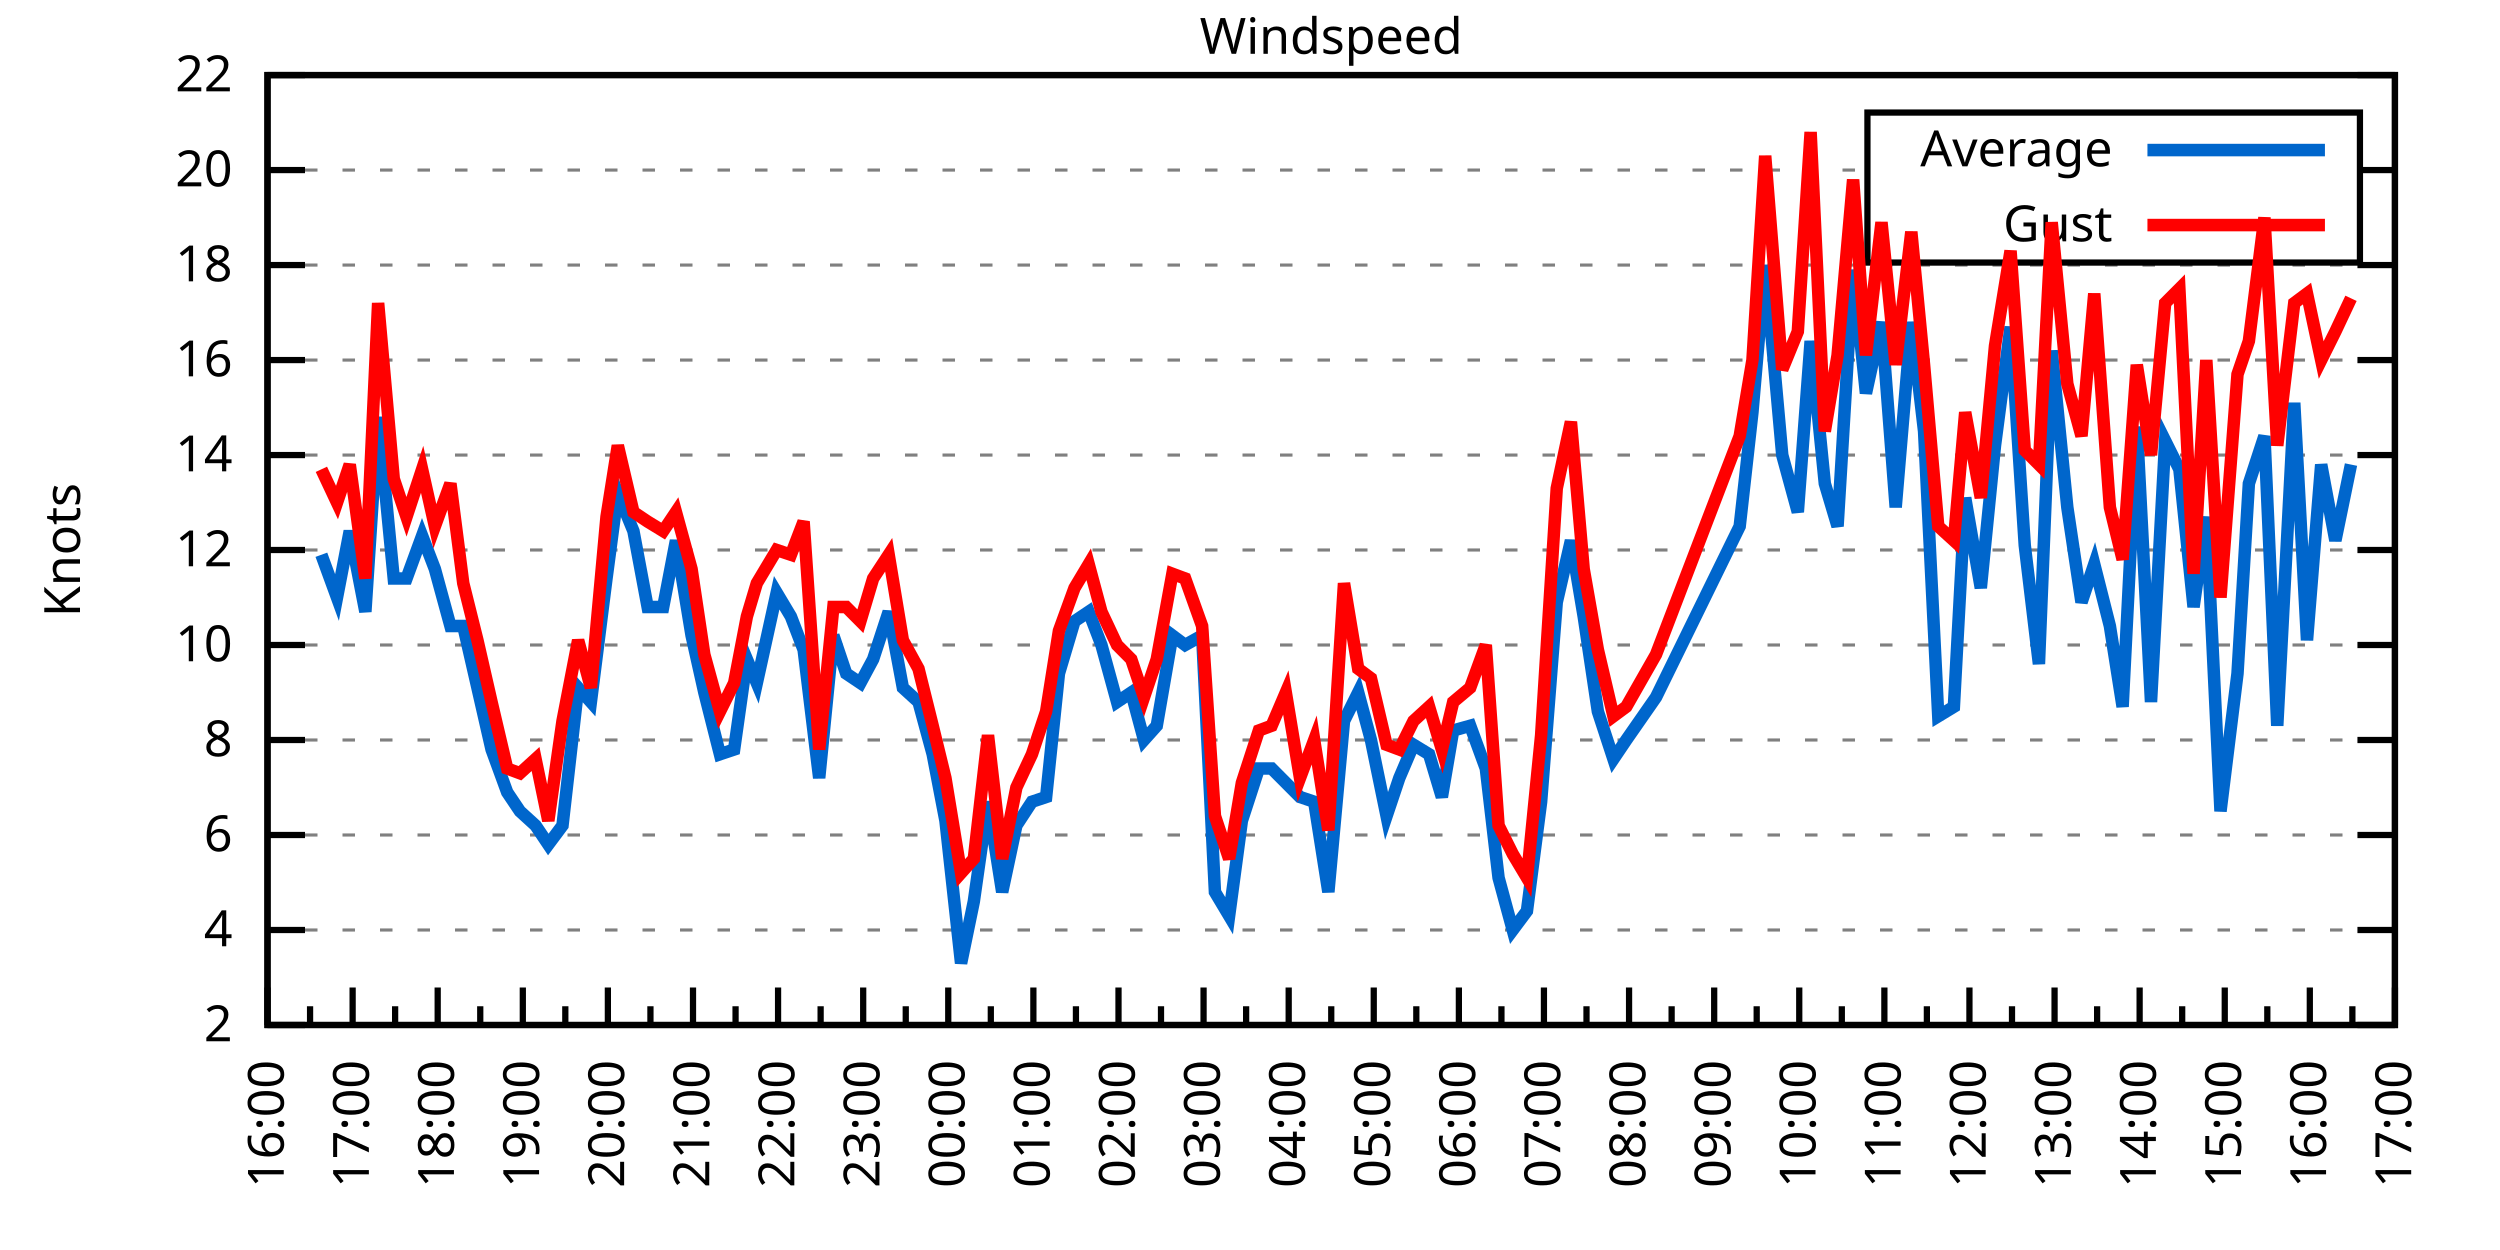
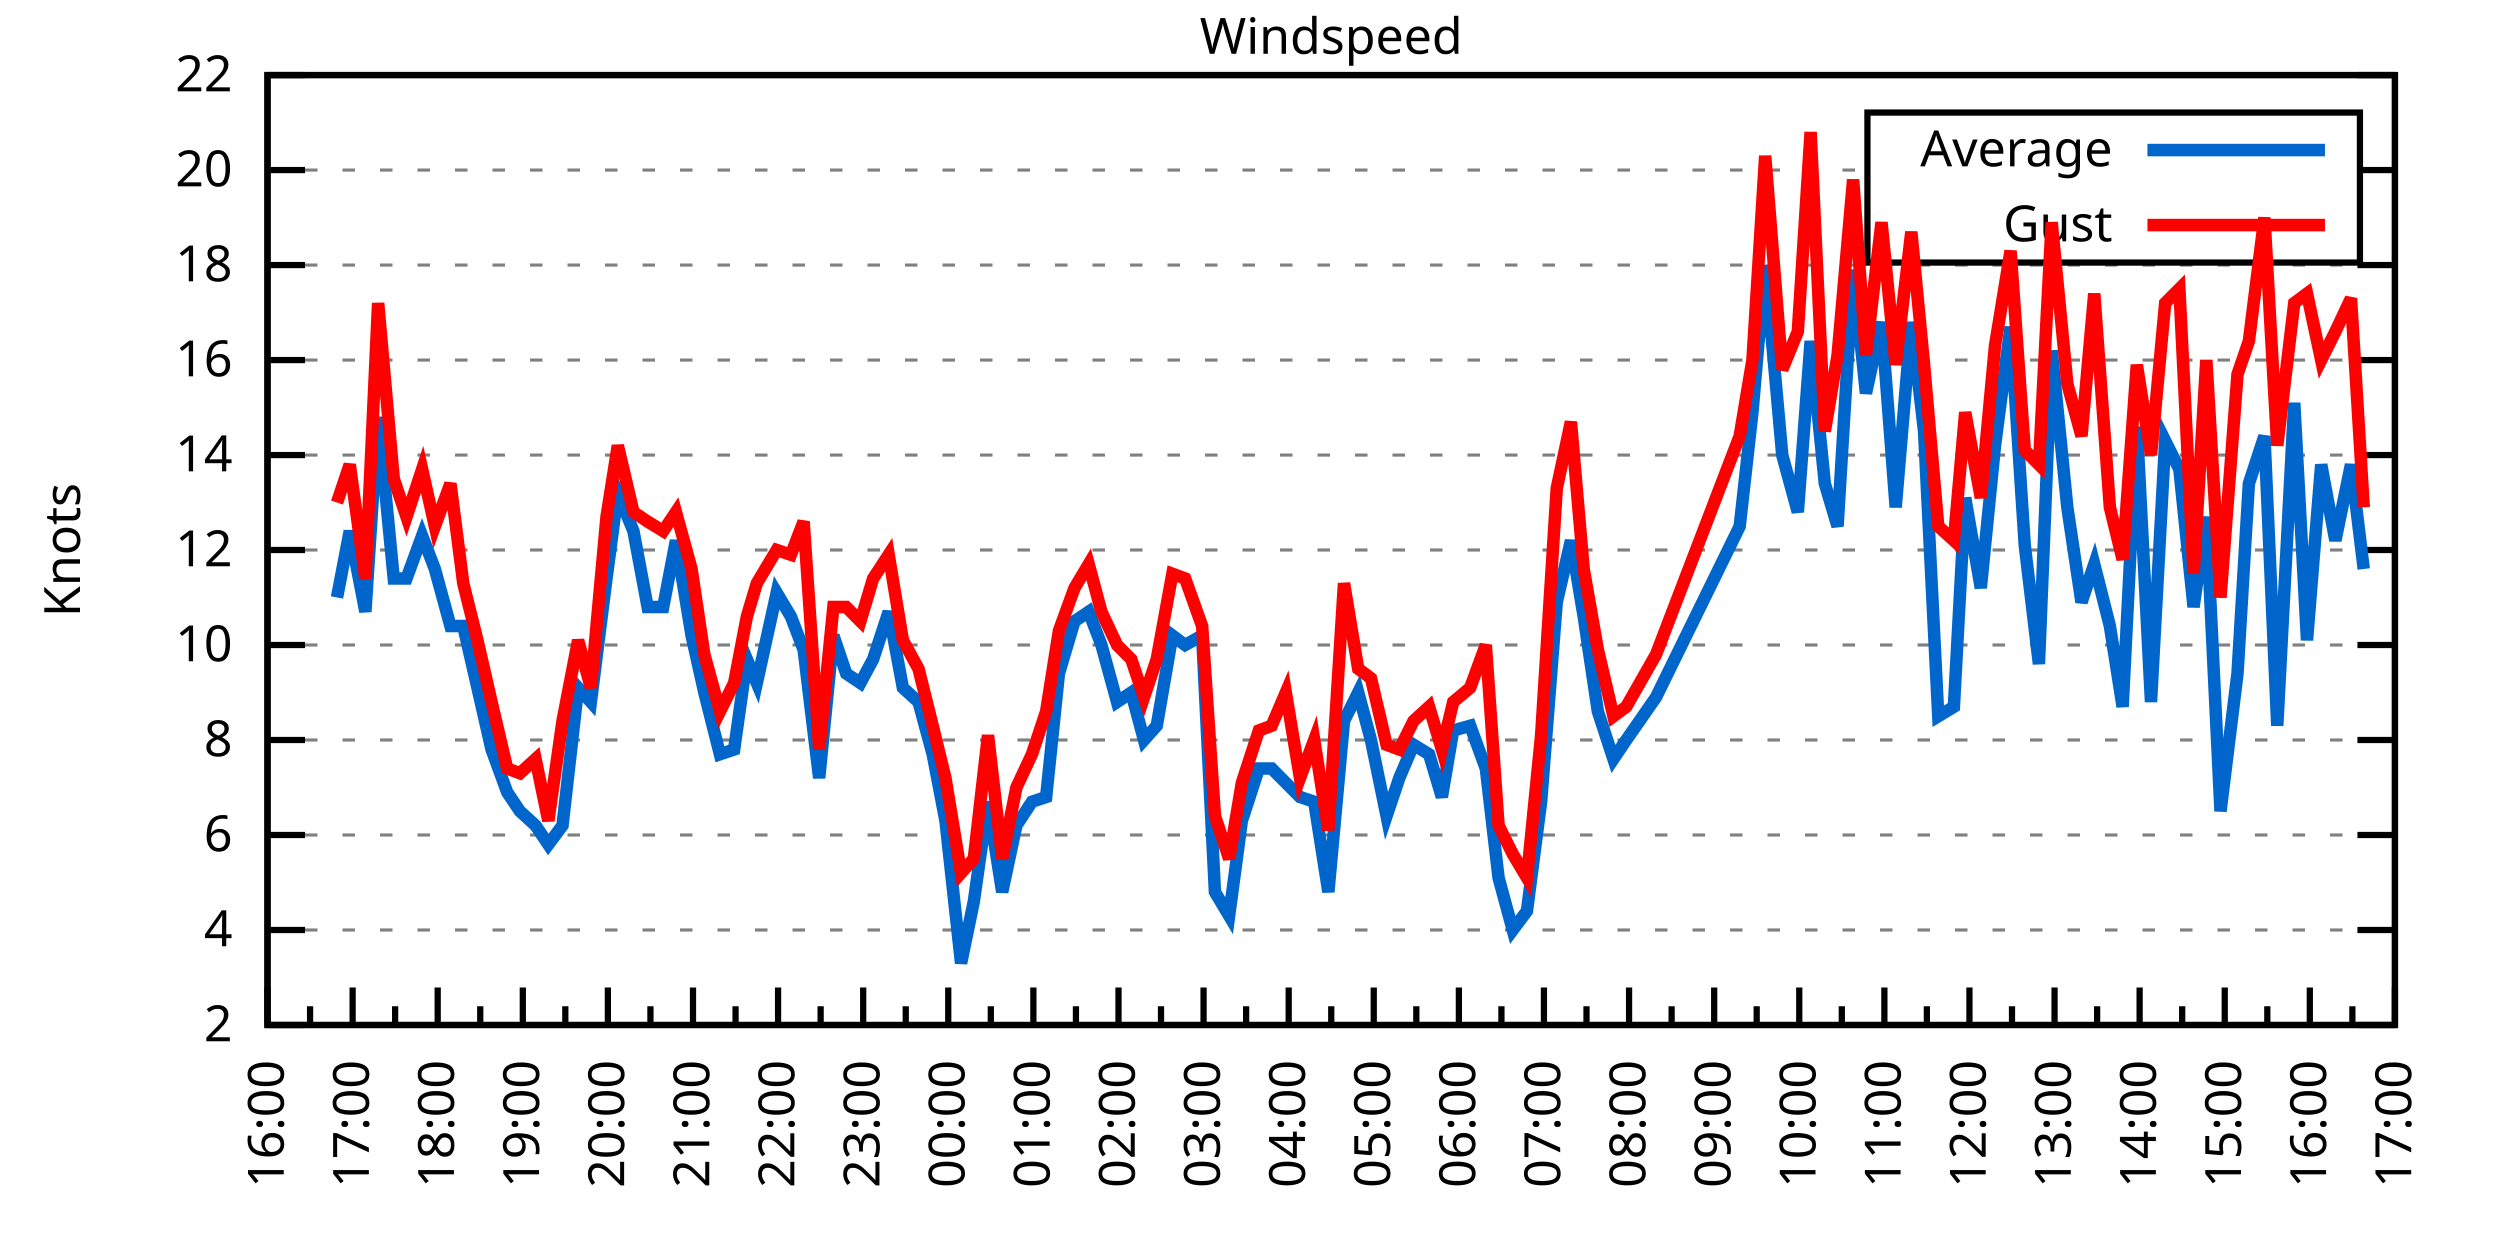
<svg xmlns="http://www.w3.org/2000/svg" xmlns:xlink="http://www.w3.org/1999/xlink" width="400" height="200" viewBox="0 0 400 200">
  <g id="gnuplot_canvas">
    <rect x="0" y="0" width="400" height="200" fill="none" />
    <defs>
      <circle id="gpDot" r="0.5" stroke-width="0.5" stroke="currentColor" />
      <path id="gpPt0" stroke-width="0.333" stroke="currentColor" d="M-1,0 h2 M0,-1 v2" />
      <path id="gpPt1" stroke-width="0.333" stroke="currentColor" d="M-1,-1 L1,1 M1,-1 L-1,1" />
      <path id="gpPt2" stroke-width="0.333" stroke="currentColor" d="M-1,0 L1,0 M0,-1 L0,1 M-1,-1 L1,1 M-1,1 L1,-1" />
      <rect id="gpPt3" stroke-width="0.333" stroke="currentColor" x="-1" y="-1" width="2" height="2" />
      <rect id="gpPt4" stroke-width="0.333" stroke="currentColor" fill="currentColor" x="-1" y="-1" width="2" height="2" />
      <circle id="gpPt5" stroke-width="0.333" stroke="currentColor" cx="0" cy="0" r="1" />
      <use xlink:href="#gpPt5" id="gpPt6" fill="currentColor" stroke="none" />
      <path id="gpPt7" stroke-width="0.333" stroke="currentColor" d="M0,-1.33 L-1.33,0.67 L1.33,0.67 z" />
      <use xlink:href="#gpPt7" id="gpPt8" fill="currentColor" stroke="none" />
      <use xlink:href="#gpPt7" id="gpPt9" stroke="currentColor" transform="rotate(180)" />
      <use xlink:href="#gpPt9" id="gpPt10" fill="currentColor" stroke="none" />
      <use xlink:href="#gpPt3" id="gpPt11" stroke="currentColor" transform="rotate(45)" />
      <use xlink:href="#gpPt11" id="gpPt12" fill="currentColor" stroke="none" />
      <path id="gpPt13" stroke-width="0.333" stroke="currentColor" d="M0,1.330 L1.265,0.411 L0.782,-1.067 L-0.782,-1.076 L-1.265,0.411 z" />
      <use xlink:href="#gpPt13" id="gpPt14" fill="currentColor" stroke="none" />
      <filter id="textbox" filterUnits="objectBoundingBox" x="0" y="0" height="1" width="1">
        <feFlood flood-color="white" flood-opacity="1" result="bgnd" />
        <feComposite in="SourceGraphic" in2="bgnd" operator="atop" />
      </filter>
      <filter id="greybox" filterUnits="objectBoundingBox" x="0" y="0" height="1" width="1">
        <feFlood flood-color="lightgrey" flood-opacity="1" result="grey" />
        <feComposite in="SourceGraphic" in2="grey" operator="atop" />
      </filter>
    </defs>
    <g fill="none" color="white" stroke="currentColor" stroke-width="1.00" stroke-linecap="butt" stroke-linejoin="miter">
</g>
    <g fill="none" color="black" stroke="currentColor" stroke-width="1.00" stroke-linecap="butt" stroke-linejoin="miter">
      <g stroke="none" shape-rendering="crispEdges">
        <polygon fill="rgb(255, 255, 255)" points="42.80,164.00 383.18,164.00 383.18,12.02 42.80,12.02 " />
      </g>
    </g>
    <g fill="none" color="black" stroke="currentColor" stroke-width="1.00" stroke-linecap="butt" stroke-linejoin="miter">
</g>
    <g fill="none" color="black" stroke="black" stroke-width="0.50" stroke-linecap="butt" stroke-linejoin="miter">
</g>
    <g fill="none" color="gray" stroke="currentColor" stroke-width="0.50" stroke-linecap="butt" stroke-linejoin="miter">
      <path stroke="gray" stroke-dasharray="2,4" class="gridline" d="M42.80,164.00 L383.19,164.00  " />
    </g>
    <g fill="none" color="gray" stroke="gray" stroke-width="1.00" stroke-linecap="butt" stroke-linejoin="miter">
</g>
    <g fill="none" color="black" stroke="currentColor" stroke-width="1.00" stroke-linecap="butt" stroke-linejoin="miter">
      <path stroke="black" d="M42.80,164.00 L48.80,164.00 M383.19,164.00 L377.19,164.00  " />
      <g transform="translate(37.20,166.60)" stroke="none" fill="black" font-family="Sans" font-size="8.00" text-anchor="end">
        <text>
          <tspan font-family="Sans"> 2</tspan>
        </text>
      </g>
    </g>
    <g fill="none" color="black" stroke="currentColor" stroke-width="1.00" stroke-linecap="butt" stroke-linejoin="miter">
</g>
    <g fill="none" color="black" stroke="black" stroke-width="0.50" stroke-linecap="butt" stroke-linejoin="miter">
</g>
    <g fill="none" color="gray" stroke="currentColor" stroke-width="0.50" stroke-linecap="butt" stroke-linejoin="miter">
      <path stroke="gray" stroke-dasharray="2,4" class="gridline" d="M42.80,148.80 L383.19,148.80  " />
    </g>
    <g fill="none" color="gray" stroke="gray" stroke-width="1.00" stroke-linecap="butt" stroke-linejoin="miter">
</g>
    <g fill="none" color="black" stroke="currentColor" stroke-width="1.00" stroke-linecap="butt" stroke-linejoin="miter">
      <path stroke="black" d="M42.80,148.80 L48.80,148.80 M383.19,148.80 L377.19,148.80  " />
      <g transform="translate(37.20,151.40)" stroke="none" fill="black" font-family="Sans" font-size="8.00" text-anchor="end">
        <text>
          <tspan font-family="Sans"> 4</tspan>
        </text>
      </g>
    </g>
    <g fill="none" color="black" stroke="currentColor" stroke-width="1.00" stroke-linecap="butt" stroke-linejoin="miter">
</g>
    <g fill="none" color="black" stroke="black" stroke-width="0.50" stroke-linecap="butt" stroke-linejoin="miter">
</g>
    <g fill="none" color="gray" stroke="currentColor" stroke-width="0.50" stroke-linecap="butt" stroke-linejoin="miter">
      <path stroke="gray" stroke-dasharray="2,4" class="gridline" d="M42.80,133.60 L383.19,133.60  " />
    </g>
    <g fill="none" color="gray" stroke="gray" stroke-width="1.00" stroke-linecap="butt" stroke-linejoin="miter">
</g>
    <g fill="none" color="black" stroke="currentColor" stroke-width="1.00" stroke-linecap="butt" stroke-linejoin="miter">
      <path stroke="black" d="M42.80,133.60 L48.80,133.60 M383.19,133.60 L377.19,133.60  " />
      <g transform="translate(37.20,136.20)" stroke="none" fill="black" font-family="Sans" font-size="8.00" text-anchor="end">
        <text>
          <tspan font-family="Sans"> 6</tspan>
        </text>
      </g>
    </g>
    <g fill="none" color="black" stroke="currentColor" stroke-width="1.00" stroke-linecap="butt" stroke-linejoin="miter">
</g>
    <g fill="none" color="black" stroke="black" stroke-width="0.50" stroke-linecap="butt" stroke-linejoin="miter">
</g>
    <g fill="none" color="gray" stroke="currentColor" stroke-width="0.50" stroke-linecap="butt" stroke-linejoin="miter">
      <path stroke="gray" stroke-dasharray="2,4" class="gridline" d="M42.80,118.40 L383.19,118.40  " />
    </g>
    <g fill="none" color="gray" stroke="gray" stroke-width="1.00" stroke-linecap="butt" stroke-linejoin="miter">
</g>
    <g fill="none" color="black" stroke="currentColor" stroke-width="1.00" stroke-linecap="butt" stroke-linejoin="miter">
      <path stroke="black" d="M42.80,118.40 L48.80,118.40 M383.19,118.40 L377.19,118.40  " />
      <g transform="translate(37.20,121.00)" stroke="none" fill="black" font-family="Sans" font-size="8.00" text-anchor="end">
        <text>
          <tspan font-family="Sans"> 8</tspan>
        </text>
      </g>
    </g>
    <g fill="none" color="black" stroke="currentColor" stroke-width="1.00" stroke-linecap="butt" stroke-linejoin="miter">
</g>
    <g fill="none" color="black" stroke="black" stroke-width="0.50" stroke-linecap="butt" stroke-linejoin="miter">
</g>
    <g fill="none" color="gray" stroke="currentColor" stroke-width="0.50" stroke-linecap="butt" stroke-linejoin="miter">
      <path stroke="gray" stroke-dasharray="2,4" class="gridline" d="M42.80,103.20 L383.19,103.20  " />
    </g>
    <g fill="none" color="gray" stroke="gray" stroke-width="1.00" stroke-linecap="butt" stroke-linejoin="miter">
</g>
    <g fill="none" color="black" stroke="currentColor" stroke-width="1.00" stroke-linecap="butt" stroke-linejoin="miter">
      <path stroke="black" d="M42.80,103.20 L48.80,103.20 M383.19,103.20 L377.19,103.20  " />
      <g transform="translate(37.20,105.80)" stroke="none" fill="black" font-family="Sans" font-size="8.00" text-anchor="end">
        <text>
          <tspan font-family="Sans"> 10</tspan>
        </text>
      </g>
    </g>
    <g fill="none" color="black" stroke="currentColor" stroke-width="1.00" stroke-linecap="butt" stroke-linejoin="miter">
</g>
    <g fill="none" color="black" stroke="black" stroke-width="0.50" stroke-linecap="butt" stroke-linejoin="miter">
</g>
    <g fill="none" color="gray" stroke="currentColor" stroke-width="0.50" stroke-linecap="butt" stroke-linejoin="miter">
      <path stroke="gray" stroke-dasharray="2,4" class="gridline" d="M42.80,88.00 L383.19,88.00  " />
    </g>
    <g fill="none" color="gray" stroke="gray" stroke-width="1.00" stroke-linecap="butt" stroke-linejoin="miter">
</g>
    <g fill="none" color="black" stroke="currentColor" stroke-width="1.00" stroke-linecap="butt" stroke-linejoin="miter">
      <path stroke="black" d="M42.80,88.00 L48.80,88.00 M383.19,88.00 L377.19,88.00  " />
      <g transform="translate(37.20,90.60)" stroke="none" fill="black" font-family="Sans" font-size="8.00" text-anchor="end">
        <text>
          <tspan font-family="Sans"> 12</tspan>
        </text>
      </g>
    </g>
    <g fill="none" color="black" stroke="currentColor" stroke-width="1.00" stroke-linecap="butt" stroke-linejoin="miter">
</g>
    <g fill="none" color="black" stroke="black" stroke-width="0.50" stroke-linecap="butt" stroke-linejoin="miter">
</g>
    <g fill="none" color="gray" stroke="currentColor" stroke-width="0.50" stroke-linecap="butt" stroke-linejoin="miter">
      <path stroke="gray" stroke-dasharray="2,4" class="gridline" d="M42.80,72.81 L383.19,72.81  " />
    </g>
    <g fill="none" color="gray" stroke="gray" stroke-width="1.00" stroke-linecap="butt" stroke-linejoin="miter">
</g>
    <g fill="none" color="black" stroke="currentColor" stroke-width="1.00" stroke-linecap="butt" stroke-linejoin="miter">
      <path stroke="black" d="M42.80,72.81 L48.80,72.81 M383.19,72.81 L377.19,72.81  " />
      <g transform="translate(37.20,75.41)" stroke="none" fill="black" font-family="Sans" font-size="8.00" text-anchor="end">
        <text>
          <tspan font-family="Sans"> 14</tspan>
        </text>
      </g>
    </g>
    <g fill="none" color="black" stroke="currentColor" stroke-width="1.00" stroke-linecap="butt" stroke-linejoin="miter">
</g>
    <g fill="none" color="black" stroke="black" stroke-width="0.50" stroke-linecap="butt" stroke-linejoin="miter">
</g>
    <g fill="none" color="gray" stroke="currentColor" stroke-width="0.50" stroke-linecap="butt" stroke-linejoin="miter">
      <path stroke="gray" stroke-dasharray="2,4" class="gridline" d="M42.80,57.61 L383.19,57.61  " />
    </g>
    <g fill="none" color="gray" stroke="gray" stroke-width="1.00" stroke-linecap="butt" stroke-linejoin="miter">
</g>
    <g fill="none" color="black" stroke="currentColor" stroke-width="1.00" stroke-linecap="butt" stroke-linejoin="miter">
      <path stroke="black" d="M42.80,57.61 L48.80,57.61 M383.19,57.61 L377.19,57.61  " />
      <g transform="translate(37.20,60.21)" stroke="none" fill="black" font-family="Sans" font-size="8.00" text-anchor="end">
        <text>
          <tspan font-family="Sans"> 16</tspan>
        </text>
      </g>
    </g>
    <g fill="none" color="black" stroke="currentColor" stroke-width="1.00" stroke-linecap="butt" stroke-linejoin="miter">
</g>
    <g fill="none" color="black" stroke="black" stroke-width="0.50" stroke-linecap="butt" stroke-linejoin="miter">
</g>
    <g fill="none" color="gray" stroke="currentColor" stroke-width="0.50" stroke-linecap="butt" stroke-linejoin="miter">
      <path stroke="gray" stroke-dasharray="2,4" class="gridline" d="M42.80,42.41 L383.19,42.41  " />
    </g>
    <g fill="none" color="gray" stroke="gray" stroke-width="1.00" stroke-linecap="butt" stroke-linejoin="miter">
</g>
    <g fill="none" color="black" stroke="currentColor" stroke-width="1.00" stroke-linecap="butt" stroke-linejoin="miter">
      <path stroke="black" d="M42.80,42.41 L48.80,42.41 M383.19,42.41 L377.19,42.41  " />
      <g transform="translate(37.20,45.01)" stroke="none" fill="black" font-family="Sans" font-size="8.00" text-anchor="end">
        <text>
          <tspan font-family="Sans"> 18</tspan>
        </text>
      </g>
    </g>
    <g fill="none" color="black" stroke="currentColor" stroke-width="1.00" stroke-linecap="butt" stroke-linejoin="miter">
</g>
    <g fill="none" color="black" stroke="black" stroke-width="0.50" stroke-linecap="butt" stroke-linejoin="miter">
</g>
    <g fill="none" color="gray" stroke="currentColor" stroke-width="0.50" stroke-linecap="butt" stroke-linejoin="miter">
      <path stroke="gray" stroke-dasharray="2,4" class="gridline" d="M42.80,27.21 L298.79,27.21 M377.59,27.21 L383.19,27.21  " />
    </g>
    <g fill="none" color="gray" stroke="gray" stroke-width="1.00" stroke-linecap="butt" stroke-linejoin="miter">
</g>
    <g fill="none" color="black" stroke="currentColor" stroke-width="1.00" stroke-linecap="butt" stroke-linejoin="miter">
      <path stroke="black" d="M42.80,27.21 L48.80,27.21 M383.19,27.21 L377.19,27.21  " />
      <g transform="translate(37.20,29.81)" stroke="none" fill="black" font-family="Sans" font-size="8.00" text-anchor="end">
        <text>
          <tspan font-family="Sans"> 20</tspan>
        </text>
      </g>
    </g>
    <g fill="none" color="black" stroke="currentColor" stroke-width="1.00" stroke-linecap="butt" stroke-linejoin="miter">
</g>
    <g fill="none" color="black" stroke="black" stroke-width="0.50" stroke-linecap="butt" stroke-linejoin="miter">
</g>
    <g fill="none" color="gray" stroke="currentColor" stroke-width="0.50" stroke-linecap="butt" stroke-linejoin="miter">
      <path stroke="gray" stroke-dasharray="2,4" class="gridline" d="M42.80,12.01 L383.19,12.01  " />
    </g>
    <g fill="none" color="gray" stroke="gray" stroke-width="1.00" stroke-linecap="butt" stroke-linejoin="miter">
</g>
    <g fill="none" color="black" stroke="currentColor" stroke-width="1.00" stroke-linecap="butt" stroke-linejoin="miter">
      <path stroke="black" d="M42.80,12.01 L48.80,12.01 M383.19,12.01 L377.19,12.01  " />
      <g transform="translate(37.20,14.61)" stroke="none" fill="black" font-family="Sans" font-size="8.00" text-anchor="end">
        <text>
          <tspan font-family="Sans"> 22</tspan>
        </text>
      </g>
    </g>
    <g fill="none" color="black" stroke="currentColor" stroke-width="1.00" stroke-linecap="butt" stroke-linejoin="miter">
      <path stroke="black" d="M42.80,164.00 L42.80,158.00  " />
      <g transform="translate(45.40,169.60) rotate(270)" stroke="none" fill="black" font-family="Sans" font-size="8.00" text-anchor="end">
        <text>
          <tspan font-family="Sans">16:00</tspan>
        </text>
      </g>
    </g>
    <g fill="none" color="black" stroke="currentColor" stroke-width="1.00" stroke-linecap="butt" stroke-linejoin="miter">
      <path stroke="black" d="M49.61,164.00 L49.61,161.00 M56.42,164.00 L56.42,158.00  " />
      <g transform="translate(59.02,169.60) rotate(270)" stroke="none" fill="black" font-family="Sans" font-size="8.00" text-anchor="end">
        <text>
          <tspan font-family="Sans">17:00</tspan>
        </text>
      </g>
    </g>
    <g fill="none" color="black" stroke="currentColor" stroke-width="1.00" stroke-linecap="butt" stroke-linejoin="miter">
      <path stroke="black" d="M63.22,164.00 L63.22,161.00 M70.03,164.00 L70.03,158.00  " />
      <g transform="translate(72.63,169.60) rotate(270)" stroke="none" fill="black" font-family="Sans" font-size="8.00" text-anchor="end">
        <text>
          <tspan font-family="Sans">18:00</tspan>
        </text>
      </g>
    </g>
    <g fill="none" color="black" stroke="currentColor" stroke-width="1.00" stroke-linecap="butt" stroke-linejoin="miter">
      <path stroke="black" d="M76.84,164.00 L76.84,161.00 M83.65,164.00 L83.65,158.00  " />
      <g transform="translate(86.25,169.60) rotate(270)" stroke="none" fill="black" font-family="Sans" font-size="8.00" text-anchor="end">
        <text>
          <tspan font-family="Sans">19:00</tspan>
        </text>
      </g>
    </g>
    <g fill="none" color="black" stroke="currentColor" stroke-width="1.00" stroke-linecap="butt" stroke-linejoin="miter">
      <path stroke="black" d="M90.45,164.00 L90.45,161.00 M97.26,164.00 L97.26,158.00  " />
      <g transform="translate(99.86,169.60) rotate(270)" stroke="none" fill="black" font-family="Sans" font-size="8.00" text-anchor="end">
        <text>
          <tspan font-family="Sans">20:00</tspan>
        </text>
      </g>
    </g>
    <g fill="none" color="black" stroke="currentColor" stroke-width="1.00" stroke-linecap="butt" stroke-linejoin="miter">
      <path stroke="black" d="M104.07,164.00 L104.07,161.00 M110.88,164.00 L110.88,158.00  " />
      <g transform="translate(113.48,169.60) rotate(270)" stroke="none" fill="black" font-family="Sans" font-size="8.00" text-anchor="end">
        <text>
          <tspan font-family="Sans">21:00</tspan>
        </text>
      </g>
    </g>
    <g fill="none" color="black" stroke="currentColor" stroke-width="1.00" stroke-linecap="butt" stroke-linejoin="miter">
      <path stroke="black" d="M117.69,164.00 L117.69,161.00 M124.49,164.00 L124.49,158.00  " />
      <g transform="translate(127.09,169.60) rotate(270)" stroke="none" fill="black" font-family="Sans" font-size="8.00" text-anchor="end">
        <text>
          <tspan font-family="Sans">22:00</tspan>
        </text>
      </g>
    </g>
    <g fill="none" color="black" stroke="currentColor" stroke-width="1.00" stroke-linecap="butt" stroke-linejoin="miter">
      <path stroke="black" d="M131.30,164.00 L131.30,161.00 M138.11,164.00 L138.11,158.00  " />
      <g transform="translate(140.71,169.60) rotate(270)" stroke="none" fill="black" font-family="Sans" font-size="8.00" text-anchor="end">
        <text>
          <tspan font-family="Sans">23:00</tspan>
        </text>
      </g>
    </g>
    <g fill="none" color="black" stroke="currentColor" stroke-width="1.00" stroke-linecap="butt" stroke-linejoin="miter">
      <path stroke="black" d="M144.92,164.00 L144.92,161.00 M151.72,164.00 L151.72,158.00  " />
      <g transform="translate(154.32,169.60) rotate(270)" stroke="none" fill="black" font-family="Sans" font-size="8.00" text-anchor="end">
        <text>
          <tspan font-family="Sans">00:00</tspan>
        </text>
      </g>
    </g>
    <g fill="none" color="black" stroke="currentColor" stroke-width="1.00" stroke-linecap="butt" stroke-linejoin="miter">
      <path stroke="black" d="M158.53,164.00 L158.53,161.00 M165.34,164.00 L165.34,158.00  " />
      <g transform="translate(167.94,169.60) rotate(270)" stroke="none" fill="black" font-family="Sans" font-size="8.00" text-anchor="end">
        <text>
          <tspan font-family="Sans">01:00</tspan>
        </text>
      </g>
    </g>
    <g fill="none" color="black" stroke="currentColor" stroke-width="1.00" stroke-linecap="butt" stroke-linejoin="miter">
      <path stroke="black" d="M172.15,164.00 L172.15,161.00 M178.96,164.00 L178.96,158.00  " />
      <g transform="translate(181.56,169.60) rotate(270)" stroke="none" fill="black" font-family="Sans" font-size="8.00" text-anchor="end">
        <text>
          <tspan font-family="Sans">02:00</tspan>
        </text>
      </g>
    </g>
    <g fill="none" color="black" stroke="currentColor" stroke-width="1.00" stroke-linecap="butt" stroke-linejoin="miter">
      <path stroke="black" d="M185.76,164.00 L185.76,161.00 M192.57,164.00 L192.57,158.00  " />
      <g transform="translate(195.17,169.60) rotate(270)" stroke="none" fill="black" font-family="Sans" font-size="8.00" text-anchor="end">
        <text>
          <tspan font-family="Sans">03:00</tspan>
        </text>
      </g>
    </g>
    <g fill="none" color="black" stroke="currentColor" stroke-width="1.00" stroke-linecap="butt" stroke-linejoin="miter">
      <path stroke="black" d="M199.38,164.00 L199.38,161.00 M206.19,164.00 L206.19,158.00  " />
      <g transform="translate(208.79,169.60) rotate(270)" stroke="none" fill="black" font-family="Sans" font-size="8.00" text-anchor="end">
        <text>
          <tspan font-family="Sans">04:00</tspan>
        </text>
      </g>
    </g>
    <g fill="none" color="black" stroke="currentColor" stroke-width="1.00" stroke-linecap="butt" stroke-linejoin="miter">
      <path stroke="black" d="M213.00,164.00 L213.00,161.00 M219.80,164.00 L219.80,158.00  " />
      <g transform="translate(222.40,169.60) rotate(270)" stroke="none" fill="black" font-family="Sans" font-size="8.00" text-anchor="end">
        <text>
          <tspan font-family="Sans">05:00</tspan>
        </text>
      </g>
    </g>
    <g fill="none" color="black" stroke="currentColor" stroke-width="1.00" stroke-linecap="butt" stroke-linejoin="miter">
      <path stroke="black" d="M226.61,164.00 L226.61,161.00 M233.42,164.00 L233.42,158.00  " />
      <g transform="translate(236.02,169.60) rotate(270)" stroke="none" fill="black" font-family="Sans" font-size="8.00" text-anchor="end">
        <text>
          <tspan font-family="Sans">06:00</tspan>
        </text>
      </g>
    </g>
    <g fill="none" color="black" stroke="currentColor" stroke-width="1.00" stroke-linecap="butt" stroke-linejoin="miter">
      <path stroke="black" d="M240.23,164.00 L240.23,161.00 M247.03,164.00 L247.03,158.00  " />
      <g transform="translate(249.63,169.60) rotate(270)" stroke="none" fill="black" font-family="Sans" font-size="8.00" text-anchor="end">
        <text>
          <tspan font-family="Sans">07:00</tspan>
        </text>
      </g>
    </g>
    <g fill="none" color="black" stroke="currentColor" stroke-width="1.00" stroke-linecap="butt" stroke-linejoin="miter">
      <path stroke="black" d="M253.84,164.00 L253.84,161.00 M260.65,164.00 L260.65,158.00  " />
      <g transform="translate(263.25,169.60) rotate(270)" stroke="none" fill="black" font-family="Sans" font-size="8.00" text-anchor="end">
        <text>
          <tspan font-family="Sans">08:00</tspan>
        </text>
      </g>
    </g>
    <g fill="none" color="black" stroke="currentColor" stroke-width="1.00" stroke-linecap="butt" stroke-linejoin="miter">
      <path stroke="black" d="M267.46,164.00 L267.46,161.00 M274.27,164.00 L274.27,158.00  " />
      <g transform="translate(276.87,169.60) rotate(270)" stroke="none" fill="black" font-family="Sans" font-size="8.00" text-anchor="end">
        <text>
          <tspan font-family="Sans">09:00</tspan>
        </text>
      </g>
    </g>
    <g fill="none" color="black" stroke="currentColor" stroke-width="1.00" stroke-linecap="butt" stroke-linejoin="miter">
      <path stroke="black" d="M281.07,164.00 L281.07,161.00 M287.88,164.00 L287.88,158.00  " />
      <g transform="translate(290.48,169.60) rotate(270)" stroke="none" fill="black" font-family="Sans" font-size="8.00" text-anchor="end">
        <text>
          <tspan font-family="Sans">10:00</tspan>
        </text>
      </g>
    </g>
    <g fill="none" color="black" stroke="currentColor" stroke-width="1.00" stroke-linecap="butt" stroke-linejoin="miter">
      <path stroke="black" d="M294.69,164.00 L294.69,161.00 M301.50,164.00 L301.50,158.00  " />
      <g transform="translate(304.10,169.60) rotate(270)" stroke="none" fill="black" font-family="Sans" font-size="8.00" text-anchor="end">
        <text>
          <tspan font-family="Sans">11:00</tspan>
        </text>
      </g>
    </g>
    <g fill="none" color="black" stroke="currentColor" stroke-width="1.00" stroke-linecap="butt" stroke-linejoin="miter">
      <path stroke="black" d="M308.30,164.00 L308.30,161.00 M315.11,164.00 L315.11,158.00  " />
      <g transform="translate(317.71,169.60) rotate(270)" stroke="none" fill="black" font-family="Sans" font-size="8.00" text-anchor="end">
        <text>
          <tspan font-family="Sans">12:00</tspan>
        </text>
      </g>
    </g>
    <g fill="none" color="black" stroke="currentColor" stroke-width="1.00" stroke-linecap="butt" stroke-linejoin="miter">
      <path stroke="black" d="M321.92,164.00 L321.92,161.00 M328.73,164.00 L328.73,158.00  " />
      <g transform="translate(331.33,169.60) rotate(270)" stroke="none" fill="black" font-family="Sans" font-size="8.00" text-anchor="end">
        <text>
          <tspan font-family="Sans">13:00</tspan>
        </text>
      </g>
    </g>
    <g fill="none" color="black" stroke="currentColor" stroke-width="1.00" stroke-linecap="butt" stroke-linejoin="miter">
      <path stroke="black" d="M335.54,164.00 L335.54,161.00 M342.34,164.00 L342.34,158.00  " />
      <g transform="translate(344.94,169.60) rotate(270)" stroke="none" fill="black" font-family="Sans" font-size="8.00" text-anchor="end">
        <text>
          <tspan font-family="Sans">14:00</tspan>
        </text>
      </g>
    </g>
    <g fill="none" color="black" stroke="currentColor" stroke-width="1.00" stroke-linecap="butt" stroke-linejoin="miter">
      <path stroke="black" d="M349.15,164.00 L349.15,161.00 M355.96,164.00 L355.96,158.00  " />
      <g transform="translate(358.56,169.60) rotate(270)" stroke="none" fill="black" font-family="Sans" font-size="8.00" text-anchor="end">
        <text>
          <tspan font-family="Sans">15:00</tspan>
        </text>
      </g>
    </g>
    <g fill="none" color="black" stroke="currentColor" stroke-width="1.00" stroke-linecap="butt" stroke-linejoin="miter">
      <path stroke="black" d="M362.77,164.00 L362.77,161.00 M369.57,164.00 L369.57,158.00  " />
      <g transform="translate(372.17,169.60) rotate(270)" stroke="none" fill="black" font-family="Sans" font-size="8.00" text-anchor="end">
        <text>
          <tspan font-family="Sans">16:00</tspan>
        </text>
      </g>
    </g>
    <g fill="none" color="black" stroke="currentColor" stroke-width="1.00" stroke-linecap="butt" stroke-linejoin="miter">
      <path stroke="black" d="M376.38,164.00 L376.38,161.00 M383.19,164.00 L383.19,158.00  " />
      <g transform="translate(385.79,169.60) rotate(270)" stroke="none" fill="black" font-family="Sans" font-size="8.00" text-anchor="end">
        <text>
          <tspan font-family="Sans">17:00</tspan>
        </text>
      </g>
    </g>
    <g fill="none" color="black" stroke="currentColor" stroke-width="1.00" stroke-linecap="butt" stroke-linejoin="miter">
</g>
    <g fill="none" color="black" stroke="currentColor" stroke-width="1.00" stroke-linecap="butt" stroke-linejoin="miter">
      <path stroke="black" d="M42.80,12.01 L42.80,164.00 L383.19,164.00 L383.19,12.01 L42.80,12.01 Z  " />
    </g>
    <g fill="none" color="black" stroke="currentColor" stroke-width="1.00" stroke-linecap="butt" stroke-linejoin="miter">
      <g transform="translate(12.80,88.01) rotate(270)" stroke="none" fill="black" font-family="Sans" font-size="8.00" text-anchor="middle">
        <text>
          <tspan font-family="Sans">Knots</tspan>
        </text>
      </g>
    </g>
    <g fill="none" color="black" stroke="currentColor" stroke-width="1.00" stroke-linecap="butt" stroke-linejoin="miter">
</g>
    <g fill="none" color="black" stroke="currentColor" stroke-width="1.00" stroke-linecap="butt" stroke-linejoin="miter">
      <path stroke="black" d="M298.79,42.01 L298.79,18.01 L377.59,18.01 L377.59,42.01 L298.79,42.01 Z  " />
    </g>
    <g id="Windspeed_plot_1">
      <g fill="none" color="white" stroke="black" stroke-width="2.00" stroke-linecap="butt" stroke-linejoin="miter">
</g>
      <g fill="none" color="black" stroke="currentColor" stroke-width="2.00" stroke-linecap="butt" stroke-linejoin="miter">
        <g transform="translate(337.99,26.61)" stroke="none" fill="black" font-family="Sans" font-size="8.00" text-anchor="end">
          <text>
            <tspan font-family="Sans">Average</tspan>
          </text>
        </g>
      </g>
      <g fill="none" color="black" stroke="currentColor" stroke-width="2.00" stroke-linecap="butt" stroke-linejoin="miter">
-         <path stroke="rgb(  0, 102, 204)" d="M343.59,24.01 L371.99,24.01 M51.42,88.76 L53.92,95.60 L55.96,84.97 L58.46,97.88 L60.50,66.73 L63.00,92.56   L65.04,92.56 L67.54,85.73 L69.58,91.04 L72.07,100.16 L74.12,100.16 L76.39,110.04 L78.65,119.92 L81.15,126.76   L83.19,129.80 L85.69,132.08 L87.73,135.12 L90.00,132.08 L92.50,110.04 L94.54,112.32 L97.04,92.56 L98.85,78.89   L101.35,84.97 L103.62,97.12 L106.11,97.12 L108.15,86.49 L110.65,101.68 L112.69,110.80 L115.19,120.68 L117.46,119.92   L119.50,105.48 L121.09,109.28 L124.27,94.84 L126.54,98.64 L128.58,103.96 L131.07,124.48 L133.34,101.68 L135.39,107.76   L137.66,109.28 L139.70,105.48 L142.19,97.88 L144.46,110.04 L146.96,112.32 L149.23,120.68 L151.27,131.32 L153.77,154.12   L155.81,144.24 L158.08,128.28 L160.35,142.72 L162.62,132.08 L165.11,128.28 L167.38,127.52 L169.43,107.76 L171.92,99.40   L174.19,97.88 L176.23,103.20 L178.73,112.32 L181.00,110.80 L183.04,118.40 L185.08,116.12 L187.58,101.68 L189.62,103.20   L192.34,101.68 L194.39,142.72 L196.66,146.52 L198.70,131.32 L201.42,122.96 L203.46,122.96 L205.73,125.24 L208.00,127.52   L210.27,128.28 L212.54,142.72 L215.04,115.36 L217.31,110.80 L219.35,118.40 L221.85,130.56 L223.89,124.48 L226.16,119.16   L228.65,120.68 L230.70,127.52 L232.51,116.88 L235.23,116.12 L237.73,122.96 L239.77,140.44 L242.04,148.80 L244.31,145.76   L246.58,128.28 L249.08,96.36 L251.35,86.49 L253.39,98.64 L255.66,113.84 L258.15,121.44 L260.20,118.40 L264.96,111.56   L278.35,84.21 L280.39,65.97 L282.43,42.41 L285.16,72.81 L287.65,81.93 L289.70,54.57 L291.97,77.37 L294.01,84.21   L296.50,43.17 L298.55,62.93 L301.04,51.53 L303.31,81.17 L305.81,51.53 L307.85,69.01 L310.12,114.60 L312.62,113.08   L314.43,79.65 L316.93,94.08 L319.20,71.29 L321.69,52.29 L323.96,87.25 L326.23,106.24 L328.27,56.09 L330.77,81.17   L333.04,96.36 L335.08,90.28 L337.58,100.16 L339.62,113.08 L341.89,68.25 L344.16,112.32 L346.43,70.53 L348.70,75.09   L350.97,97.12 L353.01,82.69 L355.28,129.80 L358.00,107.76 L359.82,77.37 L362.31,69.77 L364.36,116.12 L367.08,64.45   L369.12,102.44 L371.39,74.33 L373.66,86.49 L376.16,74.33  " />
+         <path stroke="rgb(  0, 102, 204)" d="M343.59,24.01 L371.99,24.01 M53.92,95.60 L55.96,84.97 L58.46,97.88 L60.50,66.73 L63.00,92.56 L65.04,92.56   L67.54,85.73 L69.58,91.04 L72.07,100.16 L74.12,100.16 L76.39,110.04 L78.65,119.92 L81.15,126.76 L83.19,129.80   L85.69,132.08 L87.73,135.12 L90.00,132.08 L92.50,110.04 L94.54,112.32 L97.04,92.56 L98.85,78.89 L101.35,84.97   L103.62,97.12 L106.11,97.12 L108.15,86.49 L110.65,101.68 L112.69,110.80 L115.19,120.68 L117.46,119.92 L119.50,105.48   L121.09,109.28 L124.27,94.84 L126.54,98.64 L128.58,103.96 L131.07,124.48 L133.34,101.68 L135.39,107.76 L137.66,109.28   L139.70,105.48 L142.19,97.88 L144.46,110.04 L146.96,112.32 L149.23,120.68 L151.27,131.32 L153.77,154.12 L155.81,144.24   L158.08,128.28 L160.35,142.72 L162.62,132.08 L165.11,128.28 L167.38,127.52 L169.43,107.76 L171.92,99.40 L174.19,97.88   L176.23,103.20 L178.73,112.32 L181.00,110.80 L183.04,118.40 L185.08,116.12 L187.58,101.68 L189.62,103.20 L192.34,101.68   L194.39,142.72 L196.66,146.52 L198.70,131.32 L201.42,122.96 L203.46,122.96 L205.73,125.24 L208.00,127.52 L210.27,128.28   L212.54,142.72 L215.04,115.36 L217.31,110.80 L219.35,118.40 L221.85,130.56 L223.89,124.48 L226.16,119.16 L228.65,120.68   L230.70,127.52 L232.51,116.88 L235.23,116.12 L237.73,122.96 L239.77,140.44 L242.04,148.80 L244.31,145.76 L246.58,128.28   L249.08,96.36 L251.35,86.49 L253.39,98.64 L255.66,113.84 L258.15,121.44 L260.20,118.40 L264.96,111.56 L278.35,84.21   L280.39,65.97 L282.43,42.41 L285.16,72.81 L287.65,81.93 L289.70,54.57 L291.97,77.37 L294.01,84.21 L296.50,43.17   L298.55,62.93 L301.04,51.53 L303.31,81.17 L305.81,51.53 L307.85,69.01 L310.12,114.60 L312.62,113.08 L314.43,79.65   L316.93,94.08 L319.20,71.29 L321.69,52.29 L323.96,87.25 L326.23,106.24 L328.27,56.09 L330.77,81.17 L333.04,96.36   L335.08,90.28 L337.58,100.16 L339.62,113.08 L341.89,68.25 L344.16,112.32 L346.43,70.53 L348.70,75.09 L350.97,97.12   L353.01,82.69 L355.28,129.80 L358.00,107.76 L359.82,77.37 L362.31,69.77 L364.36,116.12 L367.08,64.45 L369.12,102.44   L371.39,74.33 L373.66,86.49 L376.16,74.33 L378.20,91.04  " />
      </g>
    </g>
    <g id="Windspeed_plot_2">
      <g fill="none" color="black" stroke="currentColor" stroke-width="2.00" stroke-linecap="butt" stroke-linejoin="miter">
        <g transform="translate(337.99,38.61)" stroke="none" fill="black" font-family="Sans" font-size="8.00" text-anchor="end">
          <text>
            <tspan font-family="Sans">Gust</tspan>
          </text>
        </g>
      </g>
      <g fill="none" color="black" stroke="currentColor" stroke-width="2.00" stroke-linecap="butt" stroke-linejoin="miter">
-         <path stroke="rgb(255,   0,   0)" d="M343.59,36.01 L371.99,36.01 M51.42,75.09 L53.92,80.41 L55.96,74.33 L58.46,92.56 L60.50,48.49 L63.00,76.61   L65.04,82.69 L67.54,75.09 L69.58,84.21 L72.07,77.37 L74.12,93.32 L76.39,102.44 L78.65,112.32 L81.15,122.96   L83.19,123.72 L85.69,121.44 L87.73,131.32 L90.00,115.36 L92.50,102.44 L94.54,110.04 L97.04,82.69 L98.85,71.29   L101.35,81.93 L103.62,83.45 L106.11,84.97 L108.15,81.93 L110.65,91.04 L112.69,104.72 L115.19,113.84 L117.46,109.28   L119.50,98.64 L121.09,93.32 L124.27,88.00 L126.54,88.76 L128.58,83.45 L131.07,119.92 L133.34,97.12 L135.39,97.12   L137.66,99.40 L139.70,92.56 L142.19,88.76 L144.46,102.44 L146.96,107.00 L149.23,116.12 L151.27,124.48 L153.77,139.68   L155.81,137.40 L158.08,117.64 L160.35,137.40 L162.62,126.00 L165.11,120.68 L167.38,113.84 L169.43,100.92 L171.92,94.08   L174.19,90.28 L176.23,97.88 L178.73,103.20 L181.00,105.48 L183.04,111.56 L185.08,105.48 L187.58,91.80 L189.62,92.56   L192.34,100.16 L194.39,130.56 L196.66,137.40 L198.70,125.24 L201.42,116.88 L203.46,116.12 L205.73,110.80 L208.00,124.48   L210.27,118.40 L212.54,132.84 L215.04,93.32 L217.31,107.00 L219.35,108.52 L221.85,119.16 L223.89,119.92 L226.16,115.36   L228.65,113.08 L230.70,119.92 L232.51,112.32 L235.23,110.04 L237.73,103.20 L239.77,132.08 L242.04,136.64 L244.31,140.44   L246.58,117.64 L249.08,78.13 L251.35,67.49 L253.39,91.04 L255.66,103.96 L258.15,114.60 L260.20,113.08 L264.96,104.72   L278.35,69.77 L280.39,57.61 L282.43,24.93 L285.16,59.13 L287.65,53.05 L289.70,21.13 L291.97,69.01 L294.01,56.85   L296.50,28.73 L298.55,56.85 L301.04,35.57 L303.31,58.37 L305.81,37.09 L307.85,58.37 L310.12,84.21 L312.62,86.49   L314.43,65.97 L316.93,79.65 L319.20,55.33 L321.69,40.13 L323.96,72.05 L326.23,74.33 L328.27,35.57 L330.77,61.41   L333.04,69.77 L335.08,46.97 L337.58,81.17 L339.62,89.52 L341.89,58.37 L344.16,72.81 L346.43,48.49 L348.70,46.21   L350.97,91.80 L353.01,57.61 L355.28,95.60 L358.00,59.89 L359.82,54.57 L362.31,34.81 L364.36,71.29 L367.08,48.49   L369.12,46.97 L371.39,57.61 L373.66,53.05 L376.16,47.73  " />
+         <path stroke="rgb(255,   0,   0)" d="M343.59,36.01 L371.99,36.01 M53.92,80.41 L55.96,74.33 L58.46,92.56 L60.50,48.49 L63.00,76.61 L65.04,82.69   L67.54,75.09 L69.58,84.21 L72.07,77.37 L74.12,93.32 L76.39,102.44 L78.65,112.32 L81.15,122.96 L83.19,123.72   L85.69,121.44 L87.73,131.32 L90.00,115.36 L92.50,102.44 L94.54,110.04 L97.04,82.69 L98.85,71.29 L101.35,81.93   L103.62,83.45 L106.11,84.97 L108.15,81.93 L110.65,91.04 L112.69,104.72 L115.19,113.84 L117.46,109.28 L119.50,98.64   L121.09,93.32 L124.27,88.00 L126.54,88.76 L128.58,83.45 L131.07,119.92 L133.34,97.12 L135.39,97.12 L137.66,99.40   L139.70,92.56 L142.19,88.76 L144.46,102.44 L146.96,107.00 L149.23,116.12 L151.27,124.48 L153.77,139.68 L155.81,137.40   L158.08,117.64 L160.35,137.40 L162.62,126.00 L165.11,120.68 L167.38,113.84 L169.43,100.92 L171.92,94.08 L174.19,90.28   L176.23,97.88 L178.73,103.20 L181.00,105.48 L183.04,111.56 L185.08,105.48 L187.58,91.80 L189.62,92.56 L192.34,100.16   L194.39,130.56 L196.66,137.40 L198.70,125.24 L201.42,116.88 L203.46,116.12 L205.73,110.80 L208.00,124.48 L210.27,118.40   L212.54,132.84 L215.04,93.32 L217.31,107.00 L219.35,108.52 L221.85,119.16 L223.89,119.92 L226.16,115.36 L228.65,113.08   L230.70,119.92 L232.51,112.32 L235.23,110.04 L237.73,103.20 L239.77,132.08 L242.04,136.64 L244.31,140.44 L246.58,117.64   L249.08,78.13 L251.35,67.49 L253.39,91.04 L255.66,103.96 L258.15,114.60 L260.20,113.08 L264.96,104.72 L278.35,69.77   L280.39,57.61 L282.43,24.93 L285.16,59.13 L287.65,53.05 L289.70,21.13 L291.97,69.01 L294.01,56.85 L296.50,28.73   L298.55,56.85 L301.04,35.57 L303.31,58.37 L305.81,37.09 L307.85,58.37 L310.12,84.21 L312.62,86.49 L314.43,65.97   L316.93,79.65 L319.20,55.33 L321.69,40.13 L323.96,72.05 L326.23,74.33 L328.27,35.57 L330.77,61.41 L333.04,69.77   L335.08,46.97 L337.58,81.17 L339.62,89.52 L341.89,58.37 L344.16,72.81 L346.43,48.49 L348.70,46.21 L350.97,91.80   L353.01,57.61 L355.28,95.60 L358.00,59.89 L359.82,54.57 L362.31,34.81 L364.36,71.29 L367.08,48.49 L369.12,46.97   L371.39,57.61 L373.66,53.05 L376.16,47.73 L378.20,81.17  " />
      </g>
    </g>
    <g fill="none" color="black" stroke="currentColor" stroke-width="2.00" stroke-linecap="butt" stroke-linejoin="miter">
</g>
    <g fill="none" color="black" stroke="black" stroke-width="1.00" stroke-linecap="butt" stroke-linejoin="miter">
</g>
    <g fill="none" color="black" stroke="currentColor" stroke-width="1.00" stroke-linecap="butt" stroke-linejoin="miter">
      <path stroke="black" d="M42.80,12.01 L42.80,164.00 L383.19,164.00 L383.19,12.01 L42.80,12.01 Z  " />
    </g>
    <g fill="none" color="black" stroke="currentColor" stroke-width="1.00" stroke-linecap="butt" stroke-linejoin="miter">
      <g transform="translate(212.99,8.61)" stroke="none" fill="black" font-family="Sans" font-size="8.00" text-anchor="middle">
        <text>
          <tspan font-family="Sans">Windspeed</tspan>
        </text>
      </g>
    </g>
    <g fill="none" color="black" stroke="currentColor" stroke-width="1.00" stroke-linecap="butt" stroke-linejoin="miter">
</g>
  </g>
</svg>
